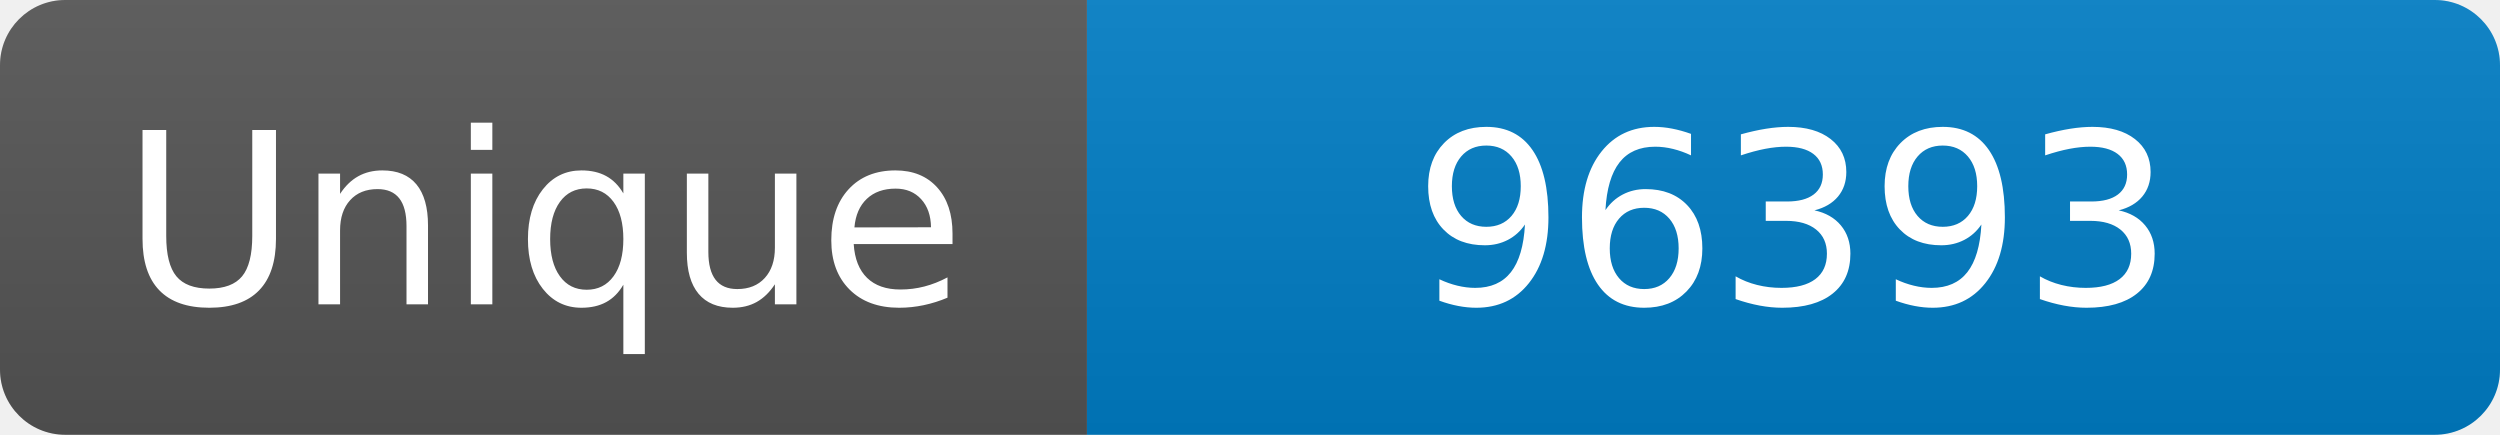
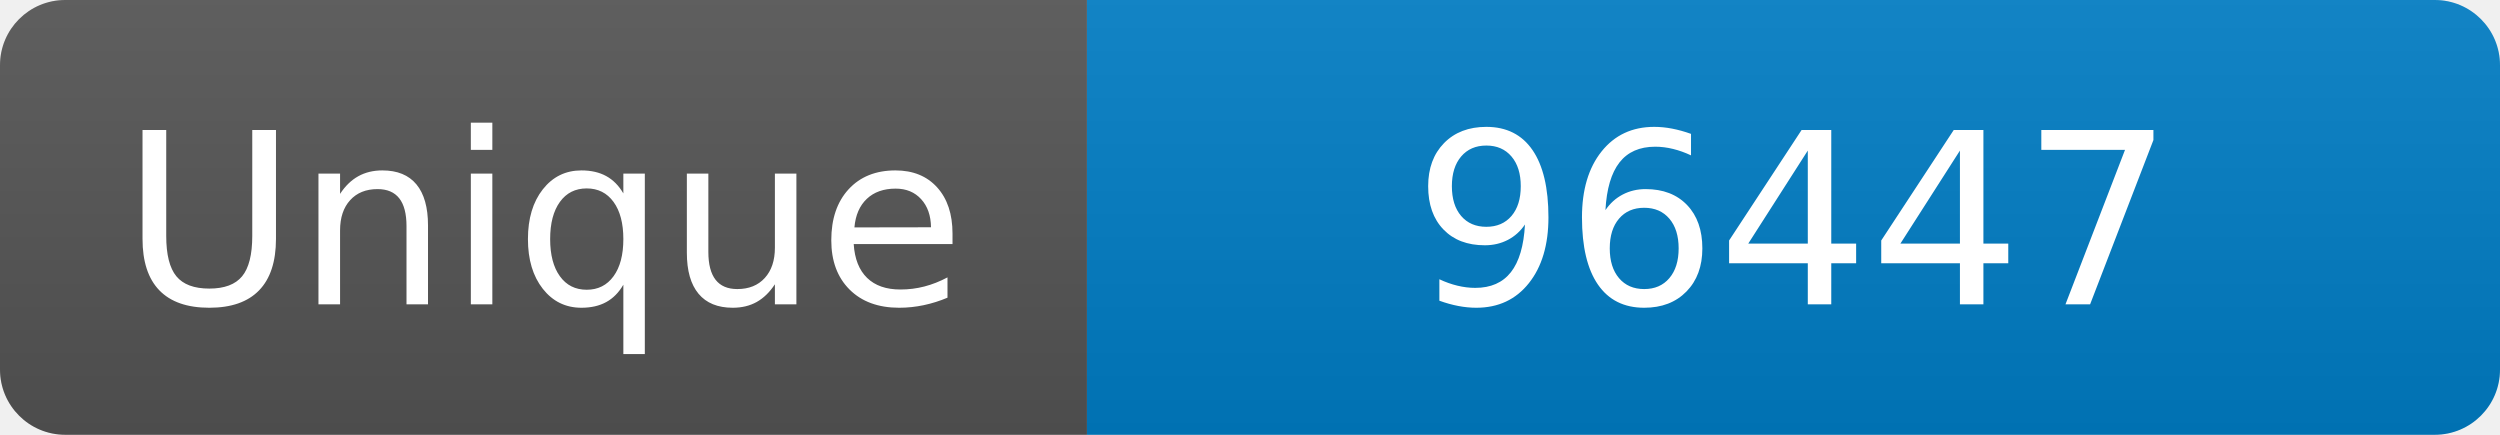
<svg xmlns="http://www.w3.org/2000/svg" width="115" height="20" role="img" aria-label="Maintained?: yes">
  <linearGradient id="s" x2="0" y2="100%">
    <stop offset="0" stop-color="#bbb" stop-opacity=".1" />
    <stop offset="1" stop-opacity=".1" />
  </linearGradient>
  <clipPath id="r">
    <rect width="115" height="20" rx="3" fill="#fff" />
  </clipPath>
  <g clip-path="url(#r)">
    <rect width="50" height="20" fill="#555" />
    <rect x="50" width="160" height="20" fill="#007ec6" />
    <rect width="115" height="20" fill="url(#s)" />
  </g>
  <g fill="#fff" text-anchor="middle" font-family="Verdana,Geneva,DejaVu Sans,sans-serif" font-size="110">
    <text x="250" y="140" transform="scale(.1)" fill="#fff">Unique</text>
-     <text x="825" y="140" transform="scale(.1)" fill="#fff">96393</text>
+     <text x="825" y="140" transform="scale(.1)" fill="#fff">96447</text>
  </g>
</svg>
